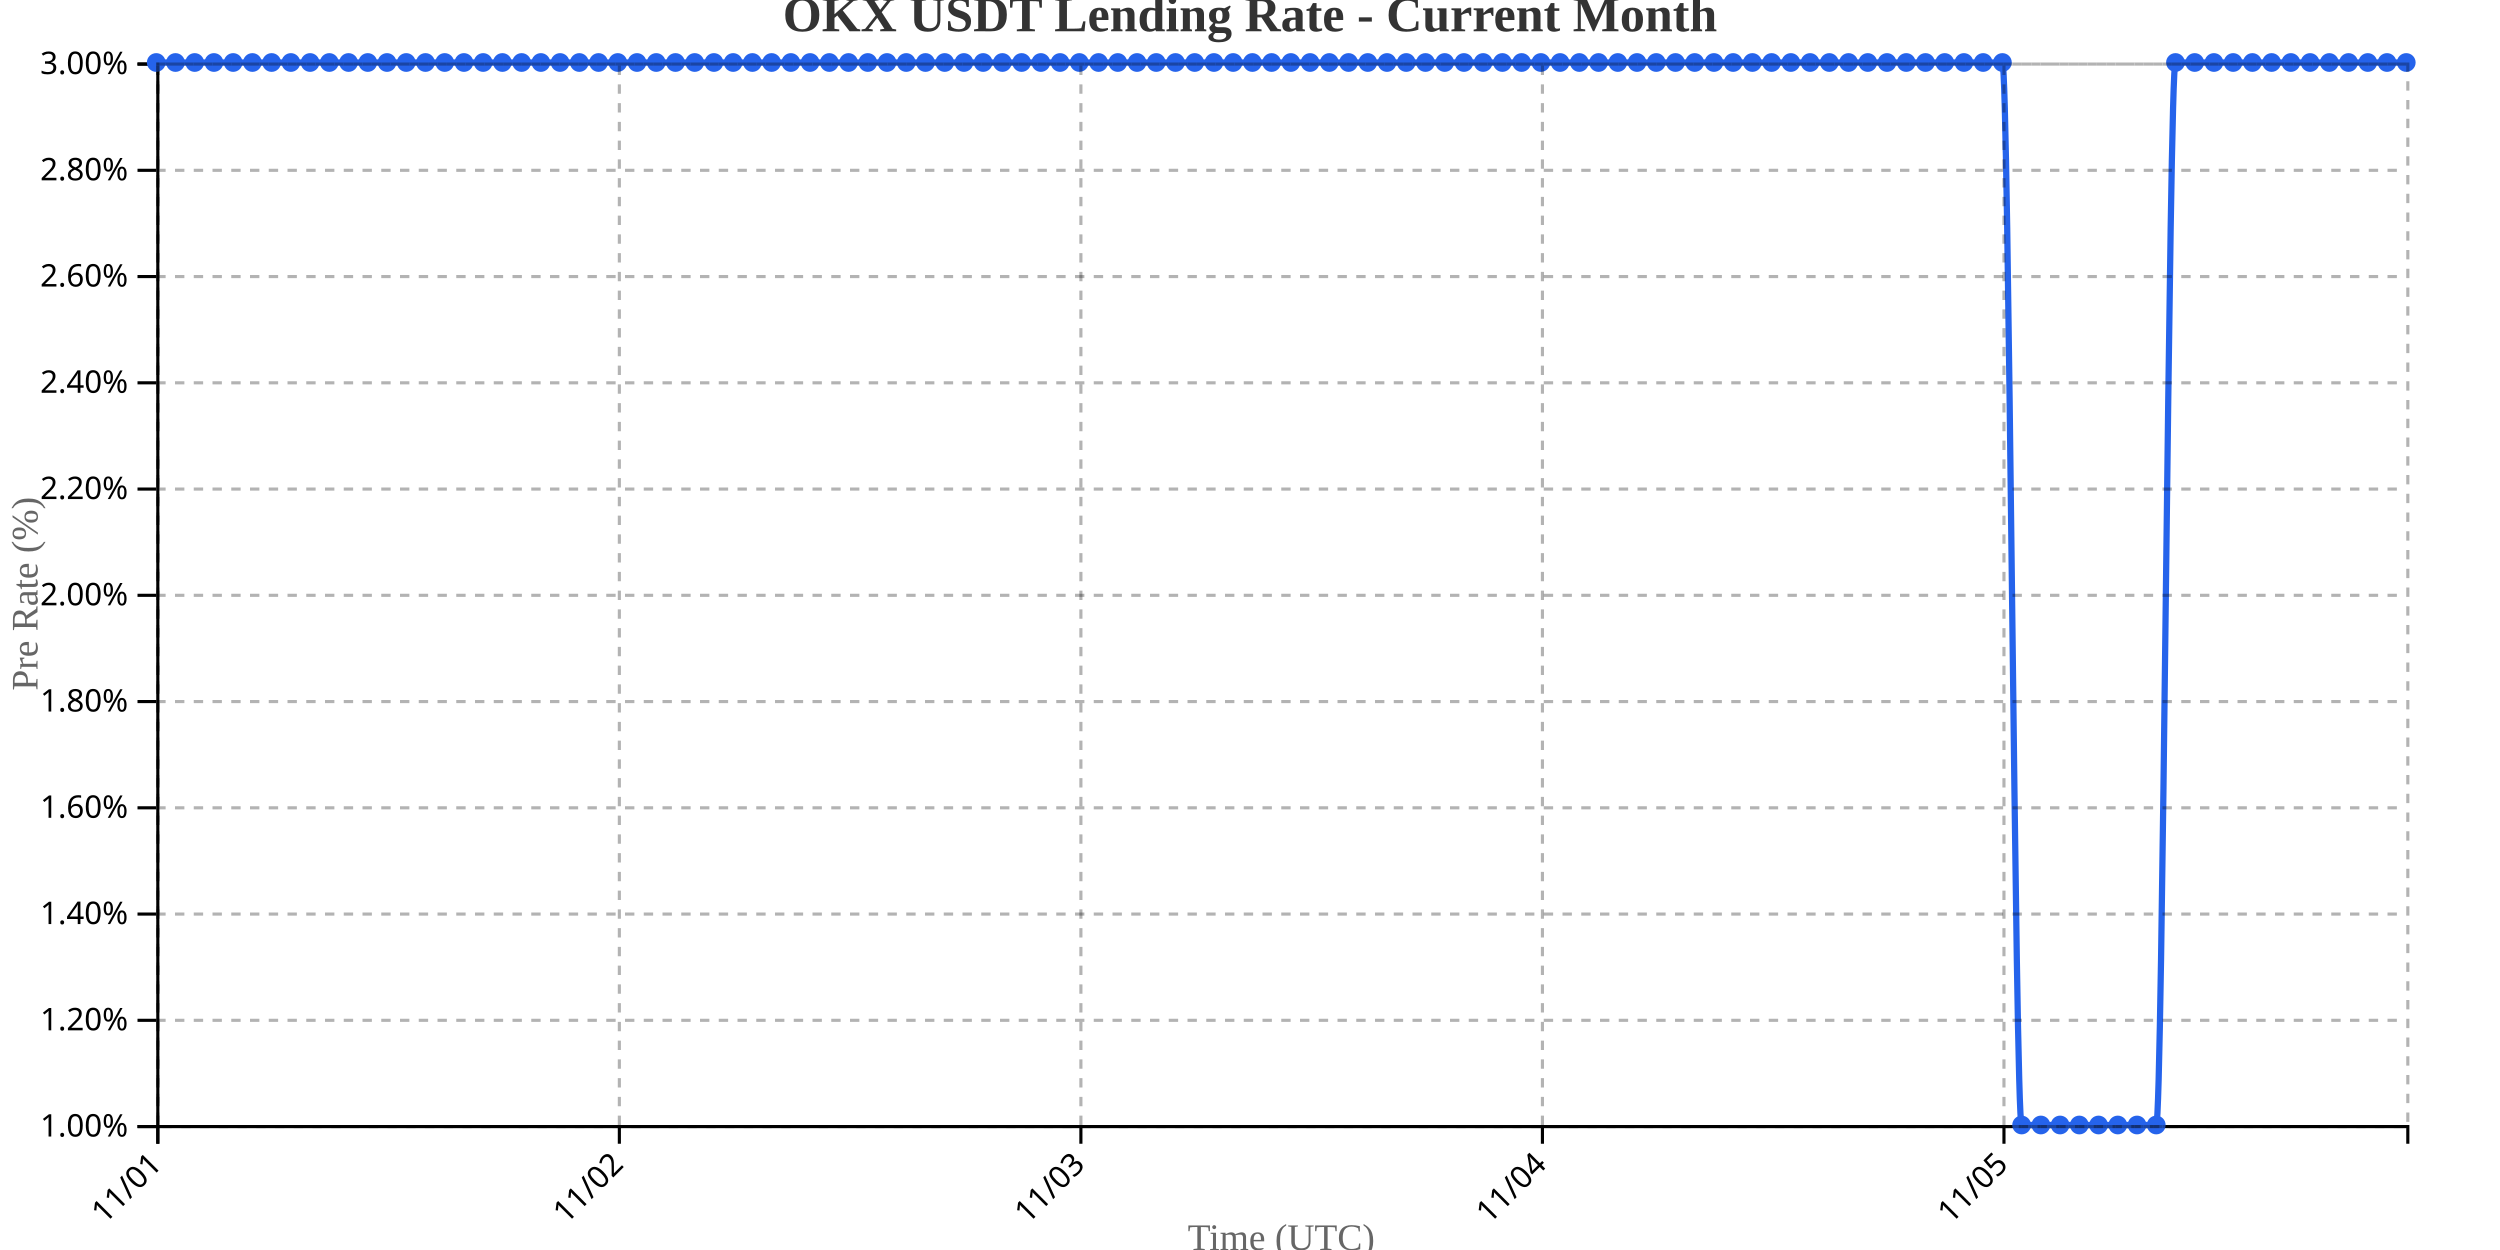
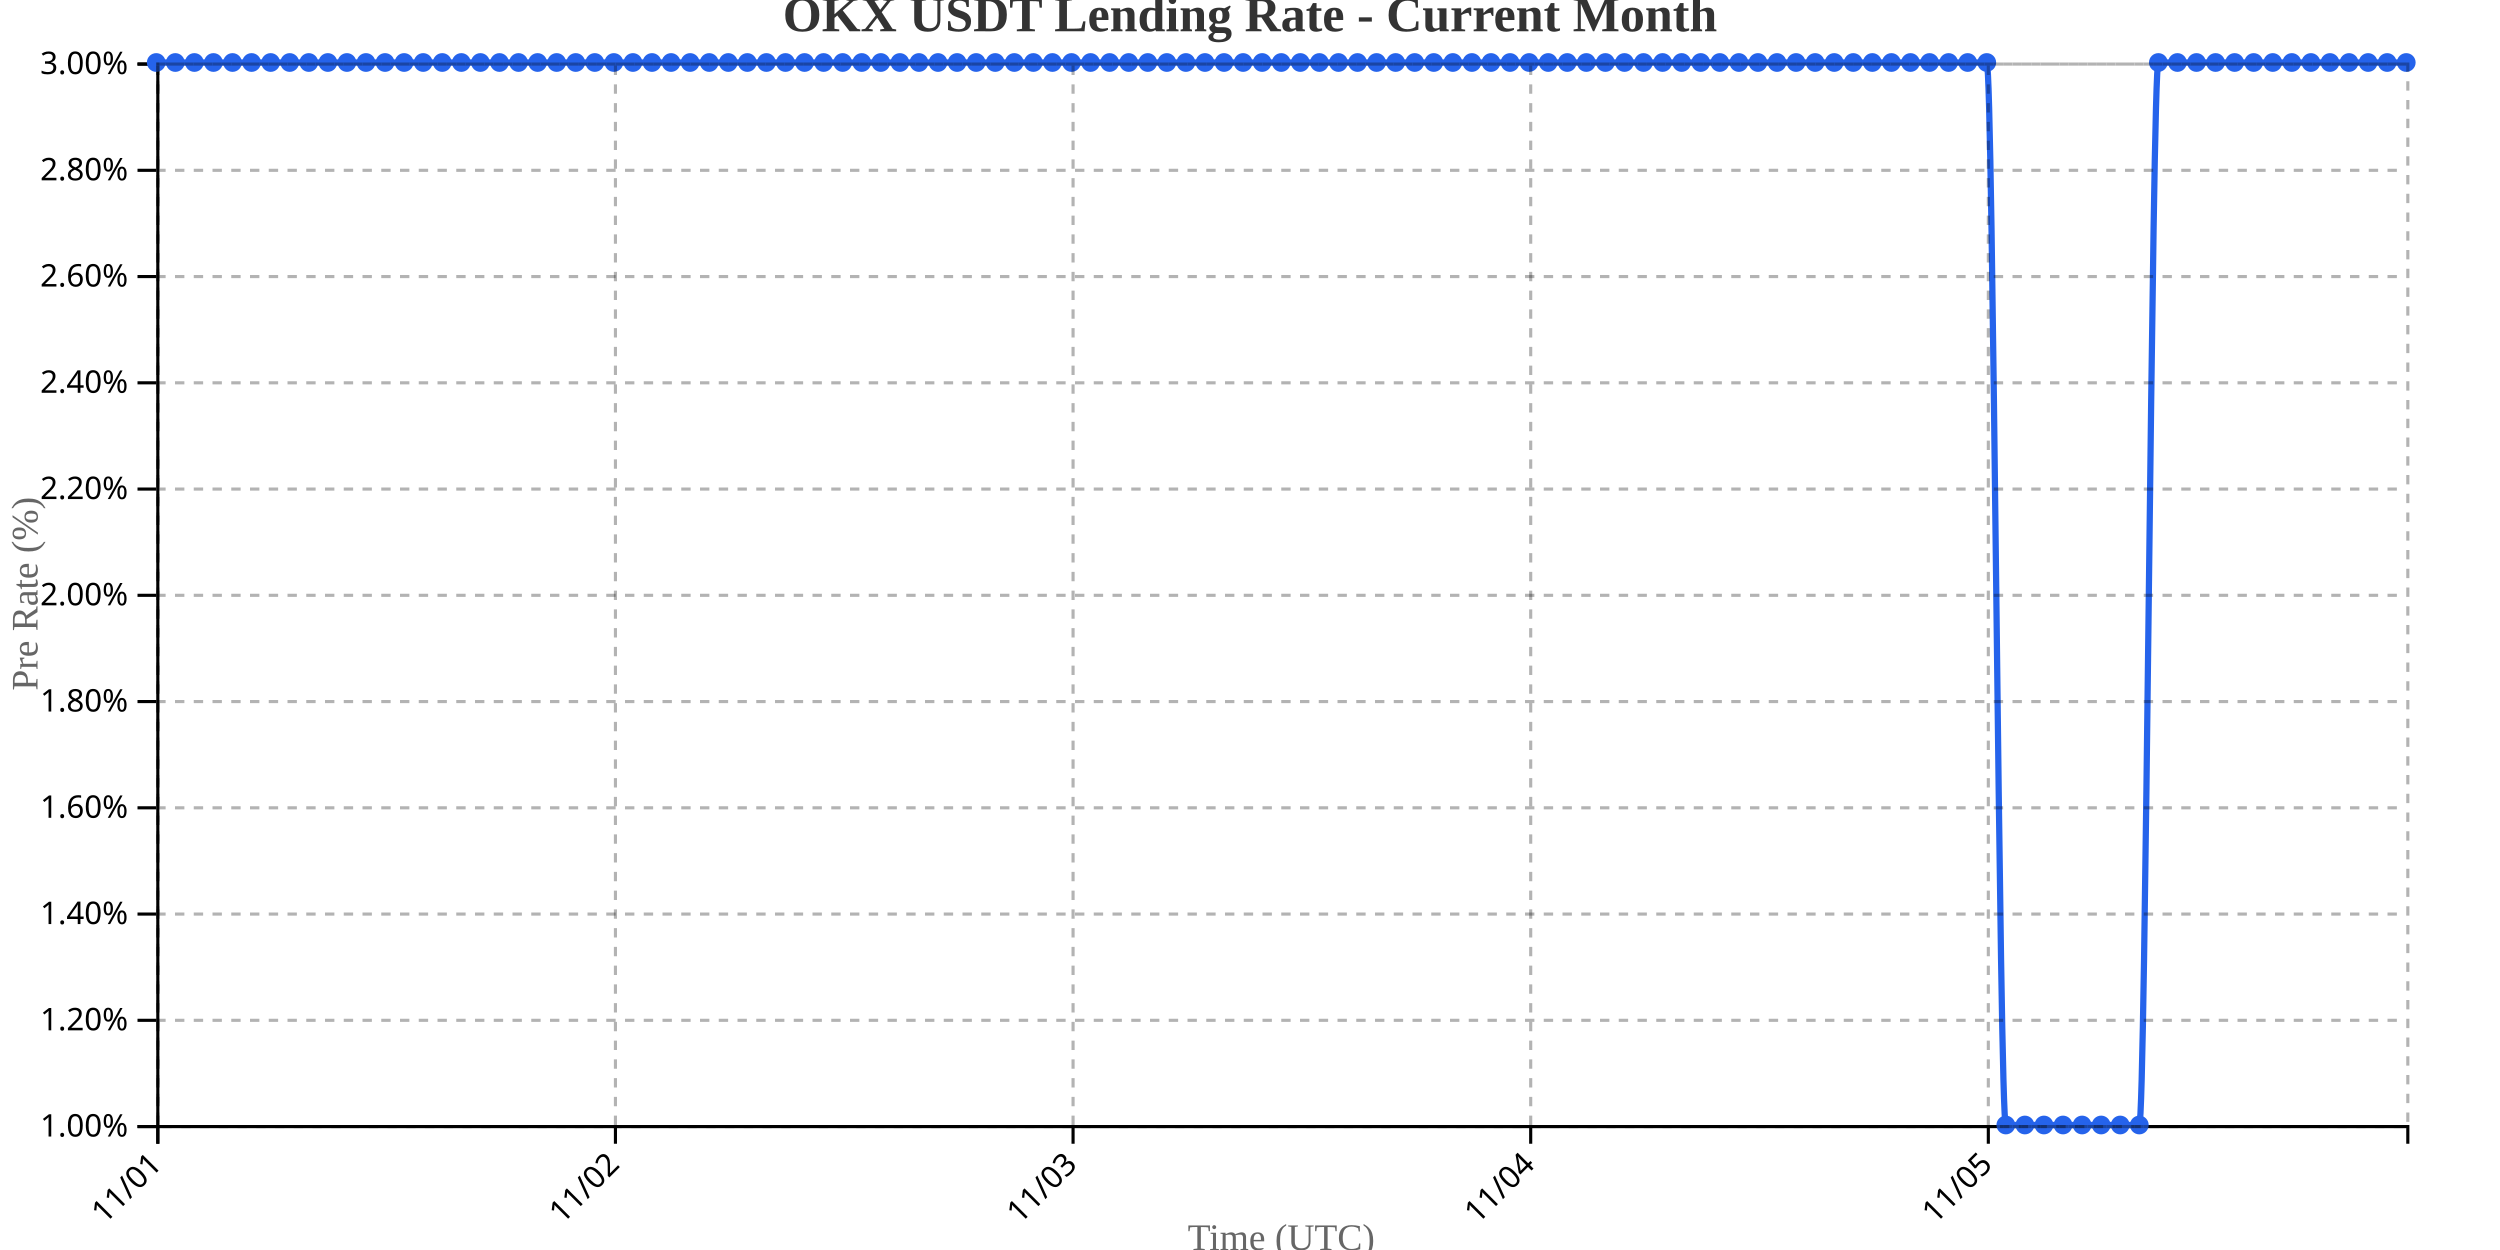
<svg xmlns="http://www.w3.org/2000/svg" width="800" height="400">
  <g transform="translate(50,20)">
    <g transform="translate(0,340)" fill="none" font-size="10" font-family="sans-serif" text-anchor="middle">
      <path class="domain" stroke="currentColor" d="M0.5,6V0.5H720.5V6" />
      <g class="tick" opacity="1" transform="translate(0.5,0)">
        <line stroke="currentColor" y2="6" />
        <text fill="currentColor" y="9" dy=".15em" style="text-anchor: end;" dx="-.8em" transform="rotate(-45)">11/01</text>
      </g>
-       <g class="tick" opacity="1" transform="translate(148.1923,0)">
+       <g class="tick" opacity="1" transform="translate(146.9407,0)">
        <line stroke="currentColor" y2="6" />
        <text fill="currentColor" y="9" dy=".15em" style="text-anchor: end;" dx="-.8em" transform="rotate(-45)">11/02</text>
      </g>
-       <g class="tick" opacity="1" transform="translate(295.8846,0)">
+       <g class="tick" opacity="1" transform="translate(293.3814,0)">
        <line stroke="currentColor" y2="6" />
        <text fill="currentColor" y="9" dy=".15em" style="text-anchor: end;" dx="-.8em" transform="rotate(-45)">11/03</text>
      </g>
-       <g class="tick" opacity="1" transform="translate(443.5769,0)">
+       <g class="tick" opacity="1" transform="translate(439.822,0)">
        <line stroke="currentColor" y2="6" />
        <text fill="currentColor" y="9" dy=".15em" style="text-anchor: end;" dx="-.8em" transform="rotate(-45)">11/04</text>
      </g>
-       <g class="tick" opacity="1" transform="translate(591.2692,0)">
+       <g class="tick" opacity="1" transform="translate(586.2627,0)">
        <line stroke="currentColor" y2="6" />
        <text fill="currentColor" y="9" dy=".15em" style="text-anchor: end;" dx="-.8em" transform="rotate(-45)">11/05</text>
      </g>
    </g>
    <g fill="none" font-size="10" font-family="sans-serif" text-anchor="end">
      <path class="domain" stroke="currentColor" d="M-6,340.5H0.5V0.5H-6" />
      <g class="tick" opacity="1" transform="translate(0,340.5)">
        <line stroke="currentColor" x2="-6" />
        <text fill="currentColor" x="-9" dy="0.32em">1.00%</text>
      </g>
      <g class="tick" opacity="1" transform="translate(0,306.5)">
        <line stroke="currentColor" x2="-6" />
        <text fill="currentColor" x="-9" dy="0.32em">1.20%</text>
      </g>
      <g class="tick" opacity="1" transform="translate(0,272.5)">
        <line stroke="currentColor" x2="-6" />
        <text fill="currentColor" x="-9" dy="0.32em">1.40%</text>
      </g>
      <g class="tick" opacity="1" transform="translate(0,238.5)">
        <line stroke="currentColor" x2="-6" />
        <text fill="currentColor" x="-9" dy="0.32em">1.60%</text>
      </g>
      <g class="tick" opacity="1" transform="translate(0,204.5)">
        <line stroke="currentColor" x2="-6" />
        <text fill="currentColor" x="-9" dy="0.32em">1.80%</text>
      </g>
      <g class="tick" opacity="1" transform="translate(0,170.5)">
        <line stroke="currentColor" x2="-6" />
        <text fill="currentColor" x="-9" dy="0.32em">2.00%</text>
      </g>
      <g class="tick" opacity="1" transform="translate(0,136.5)">
        <line stroke="currentColor" x2="-6" />
        <text fill="currentColor" x="-9" dy="0.32em">2.20%</text>
      </g>
      <g class="tick" opacity="1" transform="translate(0,102.5)">
        <line stroke="currentColor" x2="-6" />
        <text fill="currentColor" x="-9" dy="0.32em">2.40%</text>
      </g>
      <g class="tick" opacity="1" transform="translate(0,68.5)">
        <line stroke="currentColor" x2="-6" />
        <text fill="currentColor" x="-9" dy="0.32em">2.60%</text>
      </g>
      <g class="tick" opacity="1" transform="translate(0,34.5)">
        <line stroke="currentColor" x2="-6" />
        <text fill="currentColor" x="-9" dy="0.32em">2.80%</text>
      </g>
      <g class="tick" opacity="1" transform="translate(0,0.5)">
        <line stroke="currentColor" x2="-6" />
        <text fill="currentColor" x="-9" dy="0.32em">3.00%</text>
      </g>
    </g>
    <text transform="rotate(-90)" y="-50" x="-170" dy="1em" style="text-anchor: middle; font-size: 12px; fill: #666;">Pre Rate (%)</text>
    <text transform="translate(360, 380)" style="text-anchor: middle; font-size: 12px; fill: #666;">Time (UTC)</text>
-     <path fill="none" stroke="#2563eb" stroke-width="2" d="M0,0C2.051,0,4.103,0,6.154,0C8.205,0,10.256,0,12.308,0C14.359,0,16.41,0,18.462,0C20.513,0,22.564,0,24.615,0C26.667,0,28.718,0,30.769,0C32.821,0,34.872,0,36.923,0C38.974,0,41.026,0,43.077,0C45.128,0,47.179,0,49.231,0C51.282,0,53.333,0,55.385,0C57.436,0,59.487,0,61.538,0C63.59,0,65.641,0,67.692,0C69.744,0,71.795,0,73.846,0C75.897,0,77.949,0,80,0C82.051,0,84.103,0,86.154,0C88.205,0,90.256,0,92.308,0C94.359,0,96.41,0,98.462,0C100.513,0,102.564,0,104.615,0C106.667,0,108.718,0,110.769,0C112.821,0,114.872,0,116.923,0C118.974,0,121.026,0,123.077,0C125.128,0,127.179,0,129.231,0C131.282,0,133.333,0,135.385,0C137.436,0,139.487,0,141.538,0C143.59,0,145.641,0,147.692,0C149.744,0,151.795,0,153.846,0C155.897,0,157.949,0,160,0C162.051,0,164.103,0,166.154,0C168.205,0,170.256,0,172.308,0C174.359,0,176.41,0,178.462,0C180.513,0,182.564,0,184.615,0C186.667,0,188.718,0,190.769,0C192.821,0,194.872,0,196.923,0C198.974,0,201.026,0,203.077,0C205.128,0,207.179,0,209.231,0C211.282,0,213.333,0,215.385,0C217.436,0,219.487,0,221.538,0C223.59,0,225.641,0,227.692,0C229.744,0,231.795,0,233.846,0C235.897,0,237.949,0,240,0C242.051,0,244.103,0,246.154,0C248.205,0,250.256,0,252.308,0C254.359,0,256.41,0,258.462,0C260.513,0,262.564,0,264.615,0C266.667,0,268.718,0,270.769,0C272.821,0,274.872,0,276.923,0C278.974,0,281.026,0,283.077,0C285.128,0,287.179,0,289.231,0C291.282,0,293.333,0,295.385,0C297.436,0,299.487,0,301.538,0C303.59,0,305.641,0,307.692,0C309.744,0,311.795,0,313.846,0C315.897,0,317.949,0,320,0C322.051,0,324.103,0,326.154,0C328.205,0,330.256,0,332.308,0C334.359,0,336.41,0,338.462,0C340.513,0,342.564,0,344.615,0C346.667,0,348.718,0,350.769,0C352.821,0,354.872,0,356.923,0C358.974,0,361.026,0,363.077,0C365.128,0,367.179,0,369.231,0C371.282,0,373.333,0,375.385,0C377.436,0,379.487,0,381.538,0C383.59,0,385.641,0,387.692,0C389.744,0,391.795,0,393.846,0C395.897,0,397.949,0,400,0C402.051,0,404.103,0,406.154,0C408.205,0,410.256,0,412.308,0C414.359,0,416.41,0,418.462,0C420.513,0,422.564,0,424.615,0C426.667,0,428.718,0,430.769,0C432.821,0,434.872,0,436.923,0C438.974,0,441.026,0,443.077,0C445.128,0,447.179,0,449.231,0C451.282,0,453.333,0,455.385,0C457.436,0,459.487,0,461.538,0C463.59,0,465.641,0,467.692,0C469.744,0,471.795,0,473.846,0C475.897,0,477.949,0,480,0C482.051,0,484.103,0,486.154,0C488.205,0,490.256,0,492.308,0C494.359,0,496.41,0,498.462,0C500.513,0,502.564,0,504.615,0C506.667,0,508.718,0,510.769,0C512.821,0,514.872,0,516.923,0C518.974,0,521.026,0,523.077,0C525.128,0,527.179,0,529.231,0C531.282,0,533.333,0,535.385,0C537.436,0,539.487,0,541.538,0C543.59,0,545.641,0,547.692,0C549.744,0,551.795,0,553.846,0C555.897,0,557.949,0,560,0C562.051,0,564.103,0,566.154,0C568.205,0,570.256,0,572.308,0C574.359,0,576.41,0,578.462,0C580.513,0,582.564,0,584.615,0C586.667,0,588.718,0,590.769,0C592.821,0,594.872,340,596.923,340C598.974,340,601.026,340,603.077,340C605.128,340,607.179,340,609.231,340C611.282,340,613.333,340,615.385,340C617.436,340,619.487,340,621.538,340C623.59,340,625.641,340,627.692,340C629.744,340,631.795,340,633.846,340C635.897,340,637.949,340,640,340C642.051,340,644.103,0,646.154,0C648.205,0,650.256,0,652.308,0C654.359,0,656.41,0,658.462,0C660.513,0,662.564,0,664.615,0C666.667,0,668.718,0,670.769,0C672.821,0,674.872,0,676.923,0C678.974,0,681.026,0,683.077,0C685.128,0,687.179,0,689.231,0C691.282,0,693.333,0,695.385,0C697.436,0,699.487,0,701.538,0C703.59,0,705.641,0,707.692,0C709.744,0,711.795,0,713.846,0C715.897,0,717.949,0,720,0" />
+     <path fill="none" stroke="#2563eb" stroke-width="2" d="M0,0C2.034,0,4.068,0,6.102,0C8.136,0,10.169,0,12.203,0C14.237,0,16.271,0,18.305,0C20.339,0,22.373,0,24.407,0C26.441,0,28.475,0,30.508,0C32.542,0,34.576,0,36.61,0C38.644,0,40.678,0,42.712,0C44.746,0,46.78,0,48.814,0C50.847,0,52.881,0,54.915,0C56.949,0,58.983,0,61.017,0C63.051,0,65.085,0,67.119,0C69.153,0,71.186,0,73.22,0C75.254,0,77.288,0,79.322,0C81.356,0,83.39,0,85.424,0C87.458,0,89.492,0,91.525,0C93.559,0,95.593,0,97.627,0C99.661,0,101.695,0,103.729,0C105.763,0,107.797,0,109.831,0C111.864,0,113.898,0,115.932,0C117.966,0,120,0,122.034,0C124.068,0,126.102,0,128.136,0C130.169,0,132.203,0,134.237,0C136.271,0,138.305,0,140.339,0C142.373,0,144.407,0,146.441,0C148.475,0,150.508,0,152.542,0C154.576,0,156.61,0,158.644,0C160.678,0,162.712,0,164.746,0C166.78,0,168.814,0,170.847,0C172.881,0,174.915,0,176.949,0C178.983,0,181.017,0,183.051,0C185.085,0,187.119,0,189.153,0C191.186,0,193.22,0,195.254,0C197.288,0,199.322,0,201.356,0C203.39,0,205.424,0,207.458,0C209.492,0,211.525,0,213.559,0C215.593,0,217.627,0,219.661,0C221.695,0,223.729,0,225.763,0C227.797,0,229.831,0,231.864,0C233.898,0,235.932,0,237.966,0C240,0,242.034,0,244.068,0C246.102,0,248.136,0,250.169,0C252.203,0,254.237,0,256.271,0C258.305,0,260.339,0,262.373,0C264.407,0,266.441,0,268.475,0C270.508,0,272.542,0,274.576,0C276.61,0,278.644,0,280.678,0C282.712,0,284.746,0,286.78,0C288.814,0,290.847,0,292.881,0C294.915,0,296.949,0,298.983,0C301.017,0,303.051,0,305.085,0C307.119,0,309.153,0,311.186,0C313.22,0,315.254,0,317.288,0C319.322,0,321.356,0,323.39,0C325.424,0,327.458,0,329.492,0C331.525,0,333.559,0,335.593,0C337.627,0,339.661,0,341.695,0C343.729,0,345.763,0,347.797,0C349.831,0,351.864,0,353.898,0C355.932,0,357.966,0,360,0C362.034,0,364.068,0,366.102,0C368.136,0,370.169,0,372.203,0C374.237,0,376.271,0,378.305,0C380.339,0,382.373,0,384.407,0C386.441,0,388.475,0,390.508,0C392.542,0,394.576,0,396.61,0C398.644,0,400.678,0,402.712,0C404.746,0,406.78,0,408.814,0C410.847,0,412.881,0,414.915,0C416.949,0,418.983,0,421.017,0C423.051,0,425.085,0,427.119,0C429.153,0,431.186,0,433.22,0C435.254,0,437.288,0,439.322,0C441.356,0,443.39,0,445.424,0C447.458,0,449.492,0,451.525,0C453.559,0,455.593,0,457.627,0C459.661,0,461.695,0,463.729,0C465.763,0,467.797,0,469.831,0C471.864,0,473.898,0,475.932,0C477.966,0,480,0,482.034,0C484.068,0,486.102,0,488.136,0C490.169,0,492.203,0,494.237,0C496.271,0,498.305,0,500.339,0C502.373,0,504.407,0,506.441,0C508.475,0,510.508,0,512.542,0C514.576,0,516.61,0,518.644,0C520.678,0,522.712,0,524.746,0C526.78,0,528.814,0,530.847,0C532.881,0,534.915,0,536.949,0C538.983,0,541.017,0,543.051,0C545.085,0,547.119,0,549.153,0C551.186,0,553.22,0,555.254,0C557.288,0,559.322,0,561.356,0C563.39,0,565.424,0,567.458,0C569.492,0,571.525,0,573.559,0C575.593,0,577.627,0,579.661,0C581.695,0,583.729,0,585.763,0C587.797,0,589.831,340,591.864,340C593.898,340,595.932,340,597.966,340C600,340,602.034,340,604.068,340C606.102,340,608.136,340,610.169,340C612.203,340,614.237,340,616.271,340C618.305,340,620.339,340,622.373,340C624.407,340,626.441,340,628.475,340C630.508,340,632.542,340,634.576,340C636.61,340,638.644,0,640.678,0C642.712,0,644.746,0,646.78,0C648.814,0,650.847,0,652.881,0C654.915,0,656.949,0,658.983,0C661.017,0,663.051,0,665.085,0C667.119,0,669.153,0,671.186,0C673.22,0,675.254,0,677.288,0C679.322,0,681.356,0,683.39,0C685.424,0,687.458,0,689.492,0C691.525,0,693.559,0,695.593,0C697.627,0,699.661,0,701.695,0C703.729,0,705.763,0,707.797,0C709.831,0,711.864,0,713.898,0C715.932,0,717.966,0,720,0" />
    <circle class="dot" cx="0" cy="0" r="3" fill="#2563eb" />
-     <circle class="dot" cx="6.154" cy="0" r="3" fill="#2563eb" />
-     <circle class="dot" cx="12.308" cy="0" r="3" fill="#2563eb" />
-     <circle class="dot" cx="18.462" cy="0" r="3" fill="#2563eb" />
-     <circle class="dot" cx="24.615" cy="0" r="3" fill="#2563eb" />
-     <circle class="dot" cx="30.769" cy="0" r="3" fill="#2563eb" />
-     <circle class="dot" cx="36.923" cy="0" r="3" fill="#2563eb" />
-     <circle class="dot" cx="43.077" cy="0" r="3" fill="#2563eb" />
-     <circle class="dot" cx="49.231" cy="0" r="3" fill="#2563eb" />
-     <circle class="dot" cx="55.385" cy="0" r="3" fill="#2563eb" />
-     <circle class="dot" cx="61.538" cy="0" r="3" fill="#2563eb" />
-     <circle class="dot" cx="67.692" cy="0" r="3" fill="#2563eb" />
-     <circle class="dot" cx="73.846" cy="0" r="3" fill="#2563eb" />
-     <circle class="dot" cx="80" cy="0" r="3" fill="#2563eb" />
-     <circle class="dot" cx="86.154" cy="0" r="3" fill="#2563eb" />
-     <circle class="dot" cx="92.308" cy="0" r="3" fill="#2563eb" />
-     <circle class="dot" cx="98.462" cy="0" r="3" fill="#2563eb" />
-     <circle class="dot" cx="104.615" cy="0" r="3" fill="#2563eb" />
-     <circle class="dot" cx="110.769" cy="0" r="3" fill="#2563eb" />
-     <circle class="dot" cx="116.923" cy="0" r="3" fill="#2563eb" />
-     <circle class="dot" cx="123.077" cy="0" r="3" fill="#2563eb" />
-     <circle class="dot" cx="129.231" cy="0" r="3" fill="#2563eb" />
-     <circle class="dot" cx="135.385" cy="0" r="3" fill="#2563eb" />
-     <circle class="dot" cx="141.538" cy="0" r="3" fill="#2563eb" />
-     <circle class="dot" cx="147.692" cy="0" r="3" fill="#2563eb" />
-     <circle class="dot" cx="153.846" cy="0" r="3" fill="#2563eb" />
-     <circle class="dot" cx="160" cy="0" r="3" fill="#2563eb" />
-     <circle class="dot" cx="166.154" cy="0" r="3" fill="#2563eb" />
-     <circle class="dot" cx="172.308" cy="0" r="3" fill="#2563eb" />
-     <circle class="dot" cx="178.462" cy="0" r="3" fill="#2563eb" />
-     <circle class="dot" cx="184.615" cy="0" r="3" fill="#2563eb" />
-     <circle class="dot" cx="190.769" cy="0" r="3" fill="#2563eb" />
-     <circle class="dot" cx="196.923" cy="0" r="3" fill="#2563eb" />
-     <circle class="dot" cx="203.077" cy="0" r="3" fill="#2563eb" />
-     <circle class="dot" cx="209.231" cy="0" r="3" fill="#2563eb" />
-     <circle class="dot" cx="215.385" cy="0" r="3" fill="#2563eb" />
-     <circle class="dot" cx="221.538" cy="0" r="3" fill="#2563eb" />
-     <circle class="dot" cx="227.692" cy="0" r="3" fill="#2563eb" />
-     <circle class="dot" cx="233.846" cy="0" r="3" fill="#2563eb" />
-     <circle class="dot" cx="240" cy="0" r="3" fill="#2563eb" />
-     <circle class="dot" cx="246.154" cy="0" r="3" fill="#2563eb" />
-     <circle class="dot" cx="252.308" cy="0" r="3" fill="#2563eb" />
-     <circle class="dot" cx="258.462" cy="0" r="3" fill="#2563eb" />
-     <circle class="dot" cx="264.615" cy="0" r="3" fill="#2563eb" />
-     <circle class="dot" cx="270.769" cy="0" r="3" fill="#2563eb" />
-     <circle class="dot" cx="276.923" cy="0" r="3" fill="#2563eb" />
-     <circle class="dot" cx="283.077" cy="0" r="3" fill="#2563eb" />
-     <circle class="dot" cx="289.231" cy="0" r="3" fill="#2563eb" />
-     <circle class="dot" cx="295.385" cy="0" r="3" fill="#2563eb" />
-     <circle class="dot" cx="301.538" cy="0" r="3" fill="#2563eb" />
-     <circle class="dot" cx="307.692" cy="0" r="3" fill="#2563eb" />
-     <circle class="dot" cx="313.846" cy="0" r="3" fill="#2563eb" />
-     <circle class="dot" cx="320" cy="0" r="3" fill="#2563eb" />
-     <circle class="dot" cx="326.154" cy="0" r="3" fill="#2563eb" />
-     <circle class="dot" cx="332.308" cy="0" r="3" fill="#2563eb" />
-     <circle class="dot" cx="338.462" cy="0" r="3" fill="#2563eb" />
-     <circle class="dot" cx="344.615" cy="0" r="3" fill="#2563eb" />
-     <circle class="dot" cx="350.769" cy="0" r="3" fill="#2563eb" />
-     <circle class="dot" cx="356.923" cy="0" r="3" fill="#2563eb" />
-     <circle class="dot" cx="363.077" cy="0" r="3" fill="#2563eb" />
-     <circle class="dot" cx="369.231" cy="0" r="3" fill="#2563eb" />
-     <circle class="dot" cx="375.385" cy="0" r="3" fill="#2563eb" />
-     <circle class="dot" cx="381.538" cy="0" r="3" fill="#2563eb" />
-     <circle class="dot" cx="387.692" cy="0" r="3" fill="#2563eb" />
-     <circle class="dot" cx="393.846" cy="0" r="3" fill="#2563eb" />
-     <circle class="dot" cx="400" cy="0" r="3" fill="#2563eb" />
-     <circle class="dot" cx="406.154" cy="0" r="3" fill="#2563eb" />
-     <circle class="dot" cx="412.308" cy="0" r="3" fill="#2563eb" />
-     <circle class="dot" cx="418.462" cy="0" r="3" fill="#2563eb" />
-     <circle class="dot" cx="424.615" cy="0" r="3" fill="#2563eb" />
-     <circle class="dot" cx="430.769" cy="0" r="3" fill="#2563eb" />
-     <circle class="dot" cx="436.923" cy="0" r="3" fill="#2563eb" />
-     <circle class="dot" cx="443.077" cy="0" r="3" fill="#2563eb" />
-     <circle class="dot" cx="449.231" cy="0" r="3" fill="#2563eb" />
-     <circle class="dot" cx="455.385" cy="0" r="3" fill="#2563eb" />
-     <circle class="dot" cx="461.538" cy="0" r="3" fill="#2563eb" />
-     <circle class="dot" cx="467.692" cy="0" r="3" fill="#2563eb" />
-     <circle class="dot" cx="473.846" cy="0" r="3" fill="#2563eb" />
-     <circle class="dot" cx="480" cy="0" r="3" fill="#2563eb" />
-     <circle class="dot" cx="486.154" cy="0" r="3" fill="#2563eb" />
-     <circle class="dot" cx="492.308" cy="0" r="3" fill="#2563eb" />
-     <circle class="dot" cx="498.462" cy="0" r="3" fill="#2563eb" />
-     <circle class="dot" cx="504.615" cy="0" r="3" fill="#2563eb" />
-     <circle class="dot" cx="510.769" cy="0" r="3" fill="#2563eb" />
-     <circle class="dot" cx="516.923" cy="0" r="3" fill="#2563eb" />
-     <circle class="dot" cx="523.077" cy="0" r="3" fill="#2563eb" />
-     <circle class="dot" cx="529.231" cy="0" r="3" fill="#2563eb" />
-     <circle class="dot" cx="535.385" cy="0" r="3" fill="#2563eb" />
-     <circle class="dot" cx="541.538" cy="0" r="3" fill="#2563eb" />
-     <circle class="dot" cx="547.692" cy="0" r="3" fill="#2563eb" />
-     <circle class="dot" cx="553.846" cy="0" r="3" fill="#2563eb" />
-     <circle class="dot" cx="560" cy="0" r="3" fill="#2563eb" />
-     <circle class="dot" cx="566.154" cy="0" r="3" fill="#2563eb" />
-     <circle class="dot" cx="572.308" cy="0" r="3" fill="#2563eb" />
-     <circle class="dot" cx="578.462" cy="0" r="3" fill="#2563eb" />
-     <circle class="dot" cx="584.615" cy="0" r="3" fill="#2563eb" />
-     <circle class="dot" cx="590.769" cy="0" r="3" fill="#2563eb" />
-     <circle class="dot" cx="596.923" cy="340" r="3" fill="#2563eb" />
-     <circle class="dot" cx="603.077" cy="340" r="3" fill="#2563eb" />
-     <circle class="dot" cx="609.231" cy="340" r="3" fill="#2563eb" />
-     <circle class="dot" cx="615.385" cy="340" r="3" fill="#2563eb" />
-     <circle class="dot" cx="621.538" cy="340" r="3" fill="#2563eb" />
-     <circle class="dot" cx="627.692" cy="340" r="3" fill="#2563eb" />
-     <circle class="dot" cx="633.846" cy="340" r="3" fill="#2563eb" />
-     <circle class="dot" cx="640" cy="340" r="3" fill="#2563eb" />
-     <circle class="dot" cx="646.154" cy="0" r="3" fill="#2563eb" />
-     <circle class="dot" cx="652.308" cy="0" r="3" fill="#2563eb" />
-     <circle class="dot" cx="658.462" cy="0" r="3" fill="#2563eb" />
-     <circle class="dot" cx="664.615" cy="0" r="3" fill="#2563eb" />
-     <circle class="dot" cx="670.769" cy="0" r="3" fill="#2563eb" />
-     <circle class="dot" cx="676.923" cy="0" r="3" fill="#2563eb" />
-     <circle class="dot" cx="683.077" cy="0" r="3" fill="#2563eb" />
-     <circle class="dot" cx="689.231" cy="0" r="3" fill="#2563eb" />
-     <circle class="dot" cx="695.385" cy="0" r="3" fill="#2563eb" />
-     <circle class="dot" cx="701.538" cy="0" r="3" fill="#2563eb" />
-     <circle class="dot" cx="707.692" cy="0" r="3" fill="#2563eb" />
-     <circle class="dot" cx="713.846" cy="0" r="3" fill="#2563eb" />
+     <circle class="dot" cx="6.102" cy="0" r="3" fill="#2563eb" />
+     <circle class="dot" cx="12.203" cy="0" r="3" fill="#2563eb" />
+     <circle class="dot" cx="18.305" cy="0" r="3" fill="#2563eb" />
+     <circle class="dot" cx="24.407" cy="0" r="3" fill="#2563eb" />
+     <circle class="dot" cx="30.508" cy="0" r="3" fill="#2563eb" />
+     <circle class="dot" cx="36.61" cy="0" r="3" fill="#2563eb" />
+     <circle class="dot" cx="42.712" cy="0" r="3" fill="#2563eb" />
+     <circle class="dot" cx="48.814" cy="0" r="3" fill="#2563eb" />
+     <circle class="dot" cx="54.915" cy="0" r="3" fill="#2563eb" />
+     <circle class="dot" cx="61.017" cy="0" r="3" fill="#2563eb" />
+     <circle class="dot" cx="67.119" cy="0" r="3" fill="#2563eb" />
+     <circle class="dot" cx="73.22" cy="0" r="3" fill="#2563eb" />
+     <circle class="dot" cx="79.322" cy="0" r="3" fill="#2563eb" />
+     <circle class="dot" cx="85.424" cy="0" r="3" fill="#2563eb" />
+     <circle class="dot" cx="91.525" cy="0" r="3" fill="#2563eb" />
+     <circle class="dot" cx="97.627" cy="0" r="3" fill="#2563eb" />
+     <circle class="dot" cx="103.729" cy="0" r="3" fill="#2563eb" />
+     <circle class="dot" cx="109.831" cy="0" r="3" fill="#2563eb" />
+     <circle class="dot" cx="115.932" cy="0" r="3" fill="#2563eb" />
+     <circle class="dot" cx="122.034" cy="0" r="3" fill="#2563eb" />
+     <circle class="dot" cx="128.136" cy="0" r="3" fill="#2563eb" />
+     <circle class="dot" cx="134.237" cy="0" r="3" fill="#2563eb" />
+     <circle class="dot" cx="140.339" cy="0" r="3" fill="#2563eb" />
+     <circle class="dot" cx="146.441" cy="0" r="3" fill="#2563eb" />
+     <circle class="dot" cx="152.542" cy="0" r="3" fill="#2563eb" />
+     <circle class="dot" cx="158.644" cy="0" r="3" fill="#2563eb" />
+     <circle class="dot" cx="164.746" cy="0" r="3" fill="#2563eb" />
+     <circle class="dot" cx="170.847" cy="0" r="3" fill="#2563eb" />
+     <circle class="dot" cx="176.949" cy="0" r="3" fill="#2563eb" />
+     <circle class="dot" cx="183.051" cy="0" r="3" fill="#2563eb" />
+     <circle class="dot" cx="189.153" cy="0" r="3" fill="#2563eb" />
+     <circle class="dot" cx="195.254" cy="0" r="3" fill="#2563eb" />
+     <circle class="dot" cx="201.356" cy="0" r="3" fill="#2563eb" />
+     <circle class="dot" cx="207.458" cy="0" r="3" fill="#2563eb" />
+     <circle class="dot" cx="213.559" cy="0" r="3" fill="#2563eb" />
+     <circle class="dot" cx="219.661" cy="0" r="3" fill="#2563eb" />
+     <circle class="dot" cx="225.763" cy="0" r="3" fill="#2563eb" />
+     <circle class="dot" cx="231.864" cy="0" r="3" fill="#2563eb" />
+     <circle class="dot" cx="237.966" cy="0" r="3" fill="#2563eb" />
+     <circle class="dot" cx="244.068" cy="0" r="3" fill="#2563eb" />
+     <circle class="dot" cx="250.169" cy="0" r="3" fill="#2563eb" />
+     <circle class="dot" cx="256.271" cy="0" r="3" fill="#2563eb" />
+     <circle class="dot" cx="262.373" cy="0" r="3" fill="#2563eb" />
+     <circle class="dot" cx="268.475" cy="0" r="3" fill="#2563eb" />
+     <circle class="dot" cx="274.576" cy="0" r="3" fill="#2563eb" />
+     <circle class="dot" cx="280.678" cy="0" r="3" fill="#2563eb" />
+     <circle class="dot" cx="286.78" cy="0" r="3" fill="#2563eb" />
+     <circle class="dot" cx="292.881" cy="0" r="3" fill="#2563eb" />
+     <circle class="dot" cx="298.983" cy="0" r="3" fill="#2563eb" />
+     <circle class="dot" cx="305.085" cy="0" r="3" fill="#2563eb" />
+     <circle class="dot" cx="311.186" cy="0" r="3" fill="#2563eb" />
+     <circle class="dot" cx="317.288" cy="0" r="3" fill="#2563eb" />
+     <circle class="dot" cx="323.39" cy="0" r="3" fill="#2563eb" />
+     <circle class="dot" cx="329.492" cy="0" r="3" fill="#2563eb" />
+     <circle class="dot" cx="335.593" cy="0" r="3" fill="#2563eb" />
+     <circle class="dot" cx="341.695" cy="0" r="3" fill="#2563eb" />
+     <circle class="dot" cx="347.797" cy="0" r="3" fill="#2563eb" />
+     <circle class="dot" cx="353.898" cy="0" r="3" fill="#2563eb" />
+     <circle class="dot" cx="360" cy="0" r="3" fill="#2563eb" />
+     <circle class="dot" cx="366.102" cy="0" r="3" fill="#2563eb" />
+     <circle class="dot" cx="372.203" cy="0" r="3" fill="#2563eb" />
+     <circle class="dot" cx="378.305" cy="0" r="3" fill="#2563eb" />
+     <circle class="dot" cx="384.407" cy="0" r="3" fill="#2563eb" />
+     <circle class="dot" cx="390.508" cy="0" r="3" fill="#2563eb" />
+     <circle class="dot" cx="396.61" cy="0" r="3" fill="#2563eb" />
+     <circle class="dot" cx="402.712" cy="0" r="3" fill="#2563eb" />
+     <circle class="dot" cx="408.814" cy="0" r="3" fill="#2563eb" />
+     <circle class="dot" cx="414.915" cy="0" r="3" fill="#2563eb" />
+     <circle class="dot" cx="421.017" cy="0" r="3" fill="#2563eb" />
+     <circle class="dot" cx="427.119" cy="0" r="3" fill="#2563eb" />
+     <circle class="dot" cx="433.22" cy="0" r="3" fill="#2563eb" />
+     <circle class="dot" cx="439.322" cy="0" r="3" fill="#2563eb" />
+     <circle class="dot" cx="445.424" cy="0" r="3" fill="#2563eb" />
+     <circle class="dot" cx="451.525" cy="0" r="3" fill="#2563eb" />
+     <circle class="dot" cx="457.627" cy="0" r="3" fill="#2563eb" />
+     <circle class="dot" cx="463.729" cy="0" r="3" fill="#2563eb" />
+     <circle class="dot" cx="469.831" cy="0" r="3" fill="#2563eb" />
+     <circle class="dot" cx="475.932" cy="0" r="3" fill="#2563eb" />
+     <circle class="dot" cx="482.034" cy="0" r="3" fill="#2563eb" />
+     <circle class="dot" cx="488.136" cy="0" r="3" fill="#2563eb" />
+     <circle class="dot" cx="494.237" cy="0" r="3" fill="#2563eb" />
+     <circle class="dot" cx="500.339" cy="0" r="3" fill="#2563eb" />
+     <circle class="dot" cx="506.441" cy="0" r="3" fill="#2563eb" />
+     <circle class="dot" cx="512.542" cy="0" r="3" fill="#2563eb" />
+     <circle class="dot" cx="518.644" cy="0" r="3" fill="#2563eb" />
+     <circle class="dot" cx="524.746" cy="0" r="3" fill="#2563eb" />
+     <circle class="dot" cx="530.847" cy="0" r="3" fill="#2563eb" />
+     <circle class="dot" cx="536.949" cy="0" r="3" fill="#2563eb" />
+     <circle class="dot" cx="543.051" cy="0" r="3" fill="#2563eb" />
+     <circle class="dot" cx="549.153" cy="0" r="3" fill="#2563eb" />
+     <circle class="dot" cx="555.254" cy="0" r="3" fill="#2563eb" />
+     <circle class="dot" cx="561.356" cy="0" r="3" fill="#2563eb" />
+     <circle class="dot" cx="567.458" cy="0" r="3" fill="#2563eb" />
+     <circle class="dot" cx="573.559" cy="0" r="3" fill="#2563eb" />
+     <circle class="dot" cx="579.661" cy="0" r="3" fill="#2563eb" />
+     <circle class="dot" cx="585.763" cy="0" r="3" fill="#2563eb" />
+     <circle class="dot" cx="591.864" cy="340" r="3" fill="#2563eb" />
+     <circle class="dot" cx="597.966" cy="340" r="3" fill="#2563eb" />
+     <circle class="dot" cx="604.068" cy="340" r="3" fill="#2563eb" />
+     <circle class="dot" cx="610.169" cy="340" r="3" fill="#2563eb" />
+     <circle class="dot" cx="616.271" cy="340" r="3" fill="#2563eb" />
+     <circle class="dot" cx="622.373" cy="340" r="3" fill="#2563eb" />
+     <circle class="dot" cx="628.475" cy="340" r="3" fill="#2563eb" />
+     <circle class="dot" cx="634.576" cy="340" r="3" fill="#2563eb" />
+     <circle class="dot" cx="640.678" cy="0" r="3" fill="#2563eb" />
+     <circle class="dot" cx="646.78" cy="0" r="3" fill="#2563eb" />
+     <circle class="dot" cx="652.881" cy="0" r="3" fill="#2563eb" />
+     <circle class="dot" cx="658.983" cy="0" r="3" fill="#2563eb" />
+     <circle class="dot" cx="665.085" cy="0" r="3" fill="#2563eb" />
+     <circle class="dot" cx="671.186" cy="0" r="3" fill="#2563eb" />
+     <circle class="dot" cx="677.288" cy="0" r="3" fill="#2563eb" />
+     <circle class="dot" cx="683.39" cy="0" r="3" fill="#2563eb" />
+     <circle class="dot" cx="689.492" cy="0" r="3" fill="#2563eb" />
+     <circle class="dot" cx="695.593" cy="0" r="3" fill="#2563eb" />
+     <circle class="dot" cx="701.695" cy="0" r="3" fill="#2563eb" />
+     <circle class="dot" cx="707.797" cy="0" r="3" fill="#2563eb" />
+     <circle class="dot" cx="713.898" cy="0" r="3" fill="#2563eb" />
    <circle class="dot" cx="720" cy="0" r="3" fill="#2563eb" />
    <g class="grid" transform="translate(0,340)" fill="none" font-size="10" font-family="sans-serif" text-anchor="middle" style="stroke-dasharray: 3,3; opacity: 0.3;">
      <path class="domain" stroke="currentColor" d="M0.5,-340V0.5H720.5V-340" />
      <g class="tick" opacity="1" transform="translate(0.5,0)">
        <line stroke="currentColor" y2="-340" />
        <text fill="currentColor" y="3" dy="0.71em" />
      </g>
-       <g class="tick" opacity="1" transform="translate(148.1923,0)">
-         <line stroke="currentColor" y2="-340" />
-         <text fill="currentColor" y="3" dy="0.71em" />
-       </g>
-       <g class="tick" opacity="1" transform="translate(295.8846,0)">
-         <line stroke="currentColor" y2="-340" />
-         <text fill="currentColor" y="3" dy="0.71em" />
-       </g>
-       <g class="tick" opacity="1" transform="translate(443.5769,0)">
-         <line stroke="currentColor" y2="-340" />
-         <text fill="currentColor" y="3" dy="0.71em" />
-       </g>
-       <g class="tick" opacity="1" transform="translate(591.2692,0)">
+       <g class="tick" opacity="1" transform="translate(146.9407,0)">
+         <line stroke="currentColor" y2="-340" />
+         <text fill="currentColor" y="3" dy="0.71em" />
+       </g>
+       <g class="tick" opacity="1" transform="translate(293.3814,0)">
+         <line stroke="currentColor" y2="-340" />
+         <text fill="currentColor" y="3" dy="0.71em" />
+       </g>
+       <g class="tick" opacity="1" transform="translate(439.822,0)">
+         <line stroke="currentColor" y2="-340" />
+         <text fill="currentColor" y="3" dy="0.71em" />
+       </g>
+       <g class="tick" opacity="1" transform="translate(586.2627,0)">
        <line stroke="currentColor" y2="-340" />
        <text fill="currentColor" y="3" dy="0.71em" />
      </g>
    </g>
    <g class="grid" fill="none" font-size="10" font-family="sans-serif" text-anchor="end" style="stroke-dasharray: 3,3; opacity: 0.3;">
      <path class="domain" stroke="currentColor" d="M720,340.5H0.5V0.5H720" />
      <g class="tick" opacity="1" transform="translate(0,340.5)">
        <line stroke="currentColor" x2="720" />
        <text fill="currentColor" x="-3" dy="0.32em" />
      </g>
      <g class="tick" opacity="1" transform="translate(0,306.5)">
        <line stroke="currentColor" x2="720" />
        <text fill="currentColor" x="-3" dy="0.32em" />
      </g>
      <g class="tick" opacity="1" transform="translate(0,272.5)">
        <line stroke="currentColor" x2="720" />
        <text fill="currentColor" x="-3" dy="0.32em" />
      </g>
      <g class="tick" opacity="1" transform="translate(0,238.5)">
        <line stroke="currentColor" x2="720" />
        <text fill="currentColor" x="-3" dy="0.32em" />
      </g>
      <g class="tick" opacity="1" transform="translate(0,204.5)">
        <line stroke="currentColor" x2="720" />
        <text fill="currentColor" x="-3" dy="0.32em" />
      </g>
      <g class="tick" opacity="1" transform="translate(0,170.5)">
        <line stroke="currentColor" x2="720" />
        <text fill="currentColor" x="-3" dy="0.32em" />
      </g>
      <g class="tick" opacity="1" transform="translate(0,136.5)">
        <line stroke="currentColor" x2="720" />
        <text fill="currentColor" x="-3" dy="0.32em" />
      </g>
      <g class="tick" opacity="1" transform="translate(0,102.5)">
        <line stroke="currentColor" x2="720" />
        <text fill="currentColor" x="-3" dy="0.32em" />
      </g>
      <g class="tick" opacity="1" transform="translate(0,68.5)">
        <line stroke="currentColor" x2="720" />
        <text fill="currentColor" x="-3" dy="0.32em" />
      </g>
      <g class="tick" opacity="1" transform="translate(0,34.5)">
        <line stroke="currentColor" x2="720" />
        <text fill="currentColor" x="-3" dy="0.32em" />
      </g>
      <g class="tick" opacity="1" transform="translate(0,0.5)">
        <line stroke="currentColor" x2="720" />
        <text fill="currentColor" x="-3" dy="0.32em" />
      </g>
    </g>
  </g>
  <text x="400" y="10" text-anchor="middle" style="font-size: 16px; font-weight: bold; fill: #333;">OKX USDT Lending Rate - Current Month</text>
</svg>
